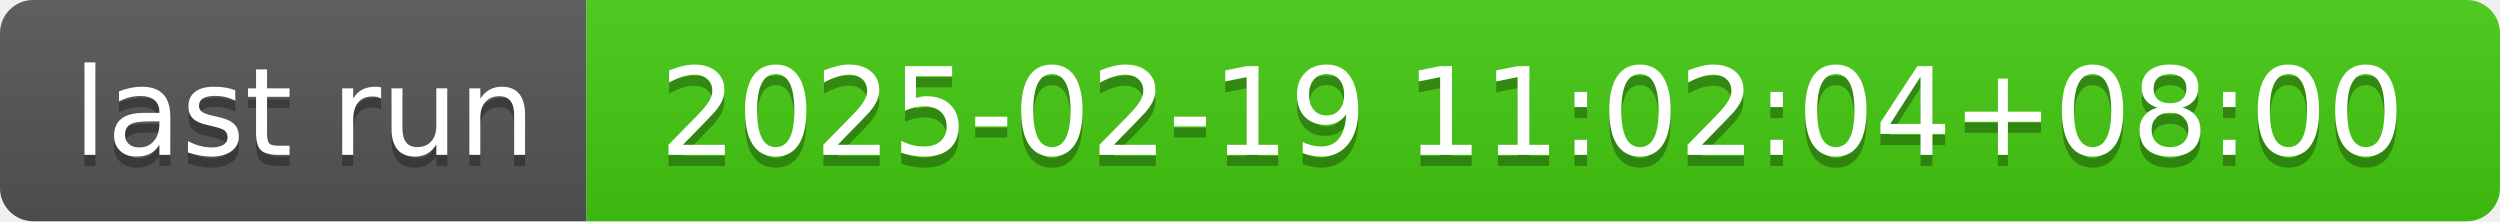
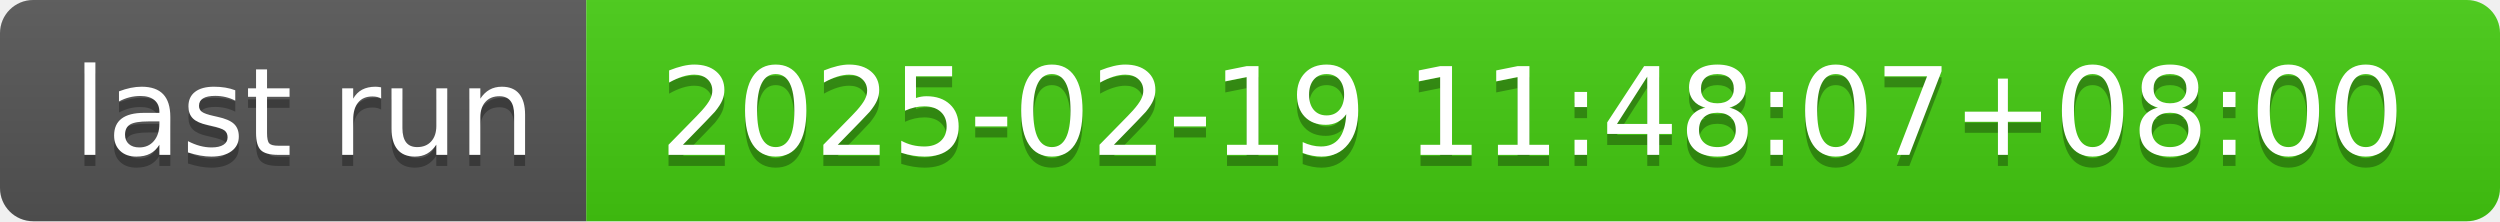
- <svg xmlns="http://www.w3.org/2000/svg" width="226" height="20" role="img" aria-label="last run: 2025-02-19 11:02:04+08:00">
+ <svg xmlns="http://www.w3.org/2000/svg" width="226" height="20" role="img" aria-label="last run: 2025-02-19 11:48:07+08:00">
  <linearGradient id="s" x2="0" y2="100%">
    <stop offset="0" stop-color="#bbb" stop-opacity=".1" />
    <stop offset="1" stop-opacity=".1" />
  </linearGradient>
  <clipPath id="r">
    <rect width="226" height="20" rx="3" fill="#fff" />
  </clipPath>
  <g clip-path="url(#r)">
    <rect width="53" height="20" fill="#555" />
    <rect x="53" width="173" height="20" fill="#4c1" />
    <rect width="226" height="20" fill="url(#s)" />
  </g>
  <g fill="#fff" text-anchor="middle" font-family="Verdana,Geneva,DejaVu Sans,sans-serif" text-rendering="geometricPrecision" font-size="110">
    <text aria-hidden="true" x="275" y="150" fill="#010101" fill-opacity=".3" transform="scale(.1)" textLength="430">last run</text>
    <text x="275" y="140" transform="scale(.1)" fill="#fff" textLength="430">last run</text>
-     <text aria-hidden="true" x="1385" y="150" fill="#010101" fill-opacity=".3" transform="scale(.1)" textLength="1630">2025-02-19 11:02:04+08:00</text>
-     <text x="1385" y="140" transform="scale(.1)" fill="#fff" textLength="1630">2025-02-19 11:02:04+08:00</text>
+     <text aria-hidden="true" x="1385" y="150" fill="#010101" fill-opacity=".3" transform="scale(.1)" textLength="1630">2025-02-19 11:48:07+08:00</text>
+     <text x="1385" y="140" transform="scale(.1)" fill="#fff" textLength="1630">2025-02-19 11:48:07+08:00</text>
  </g>
</svg>
